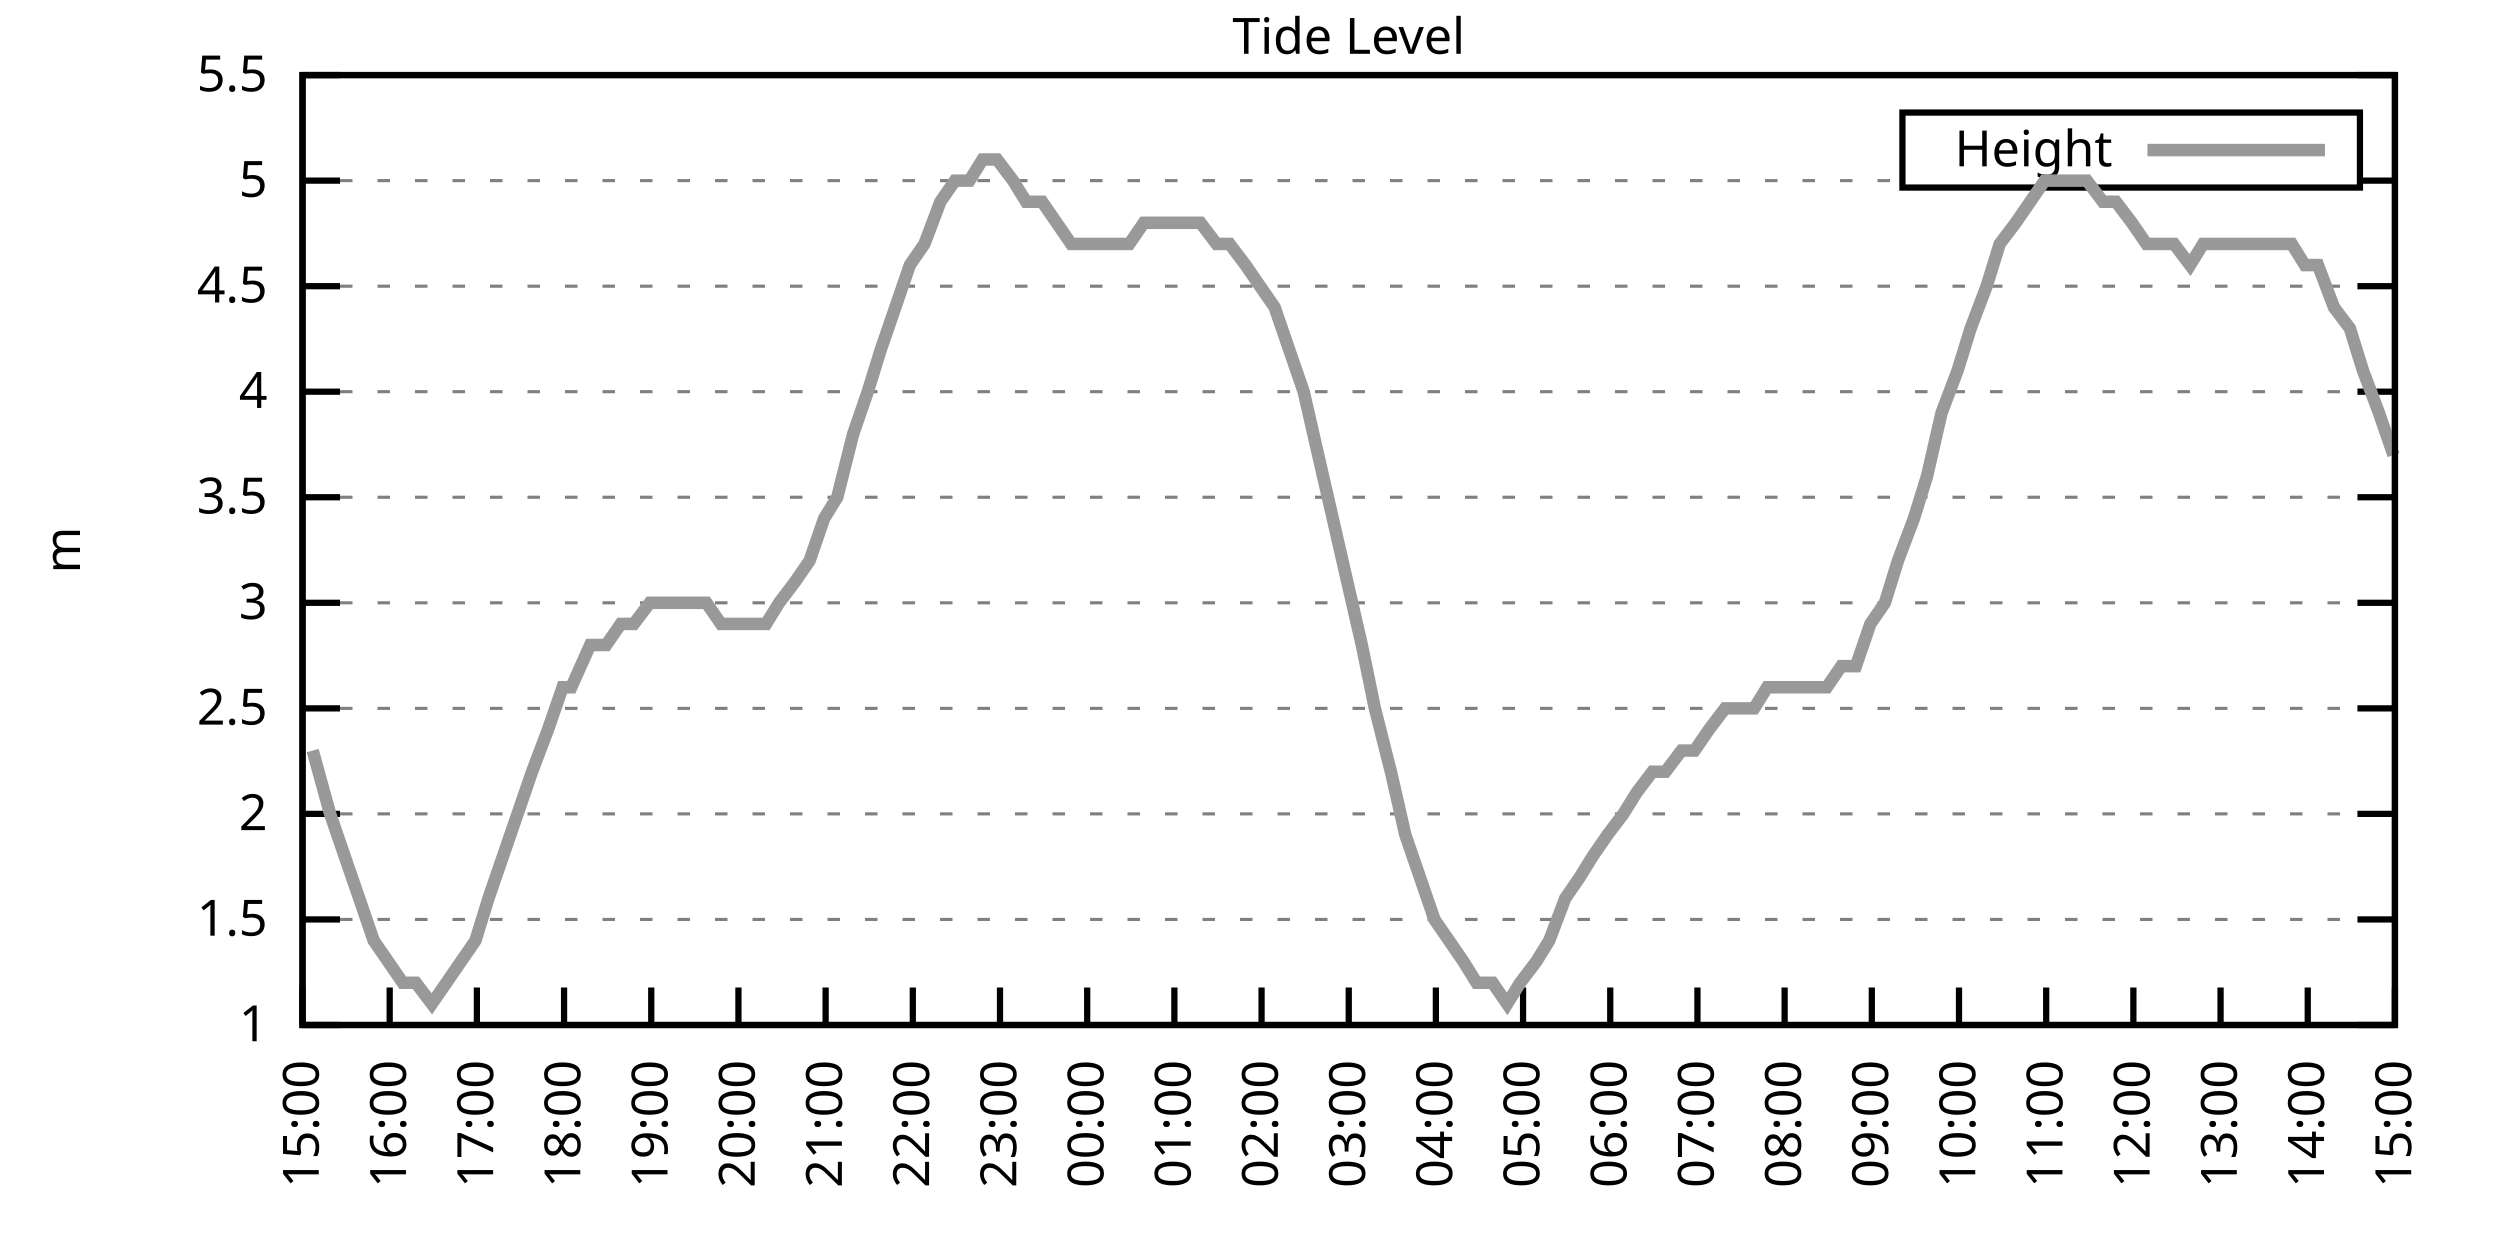
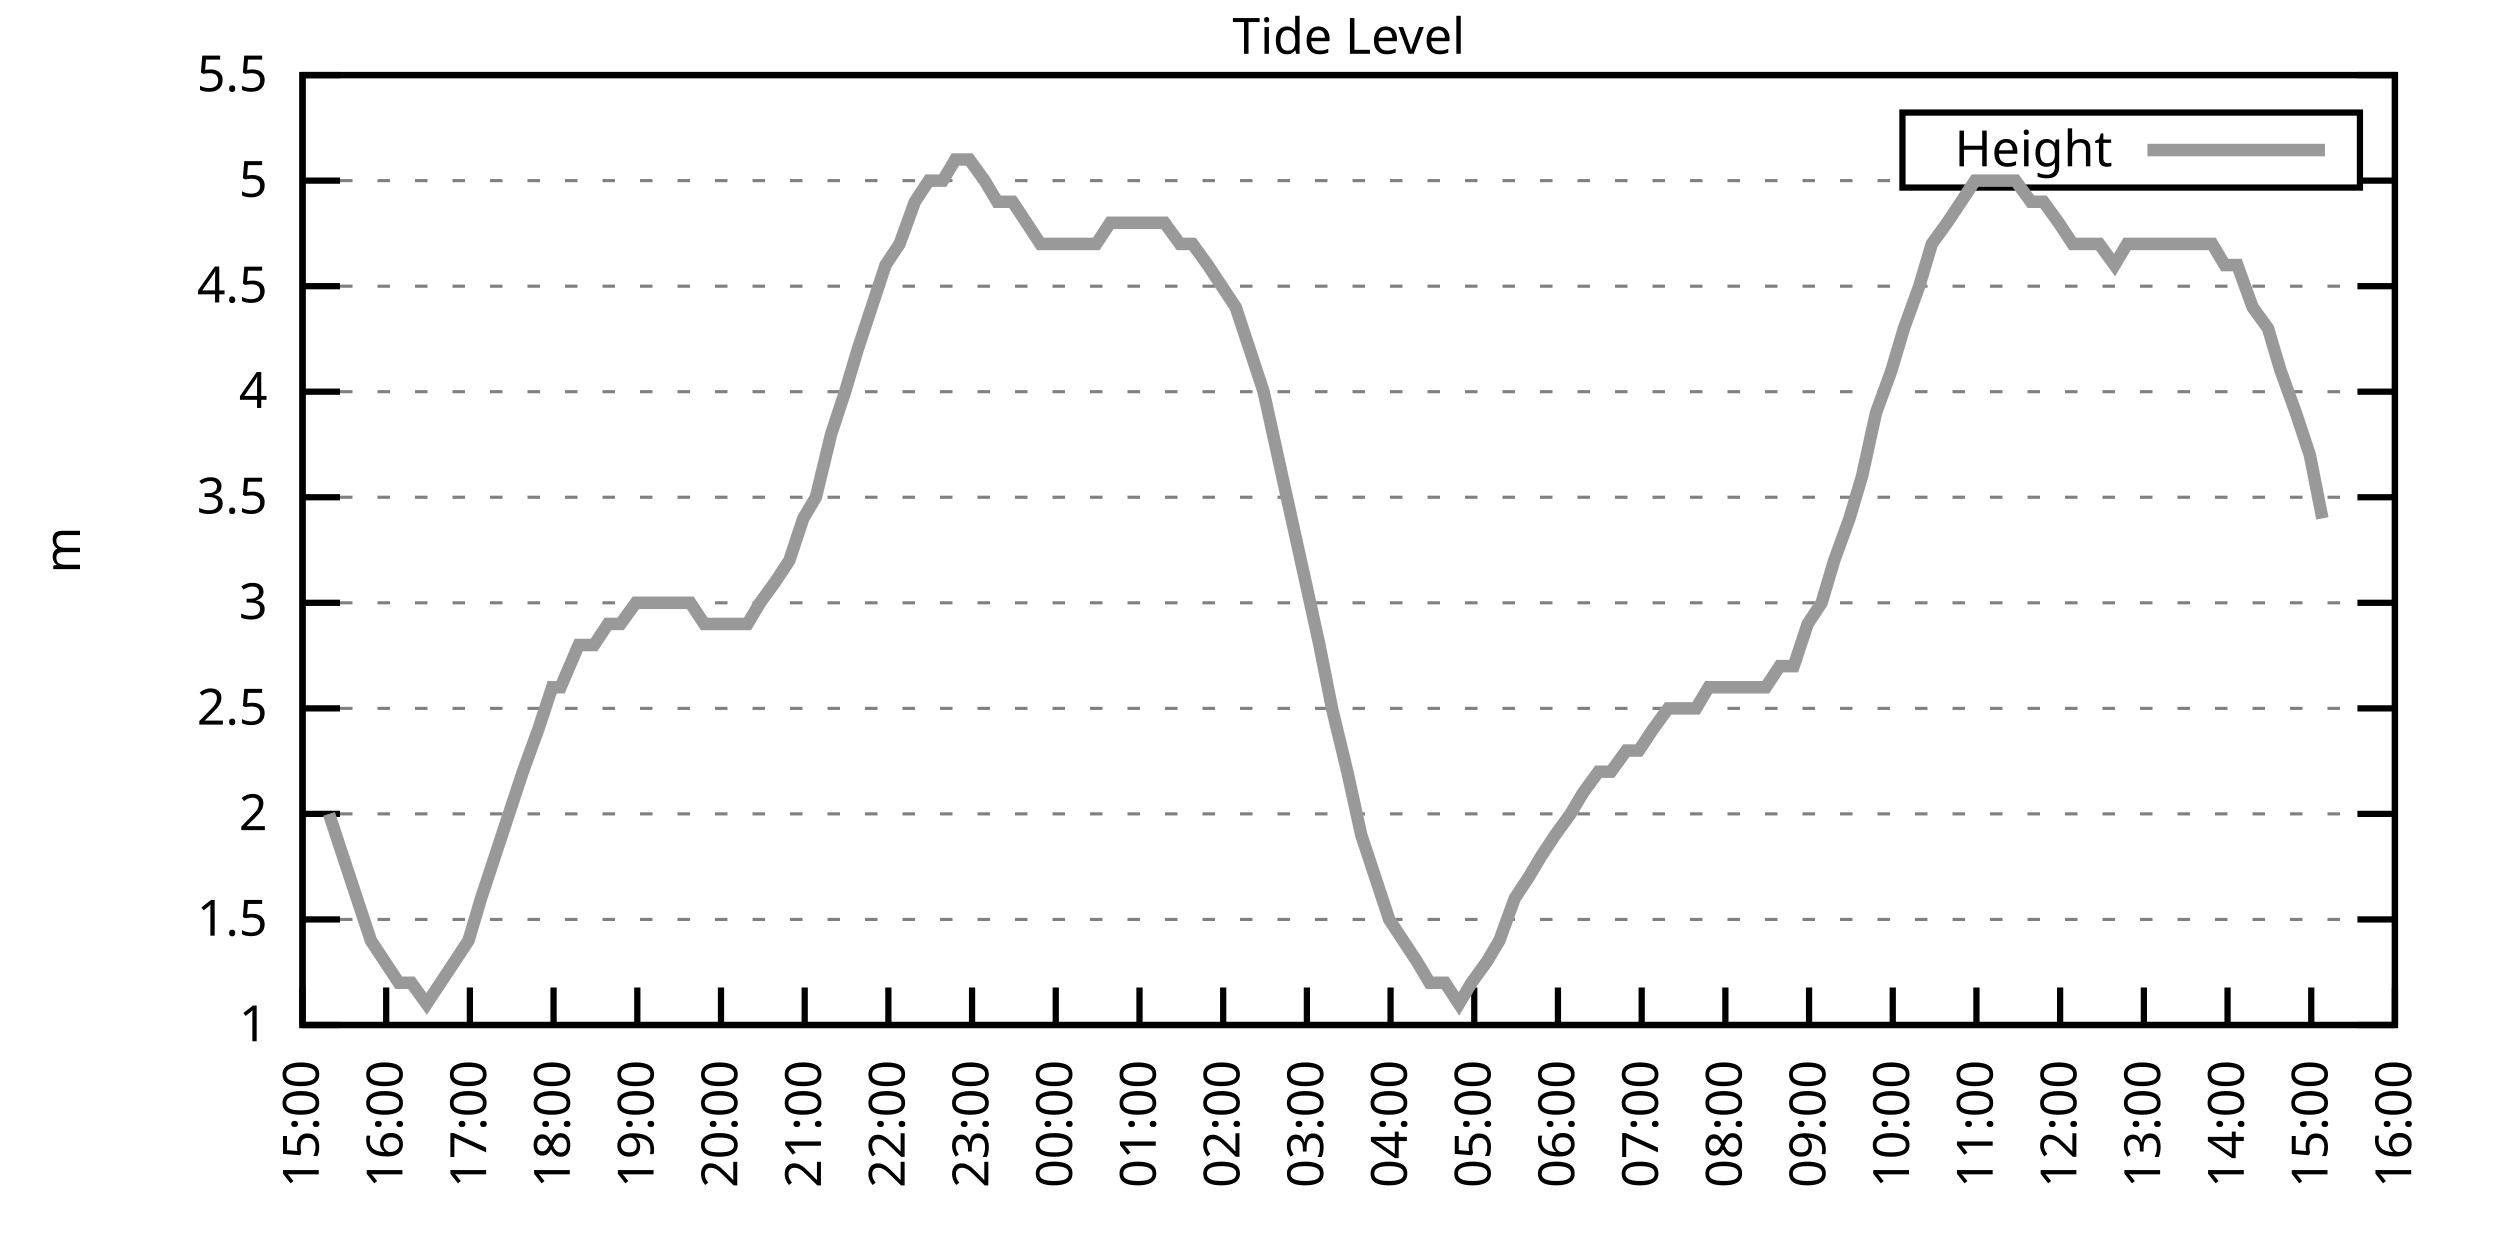
<svg xmlns="http://www.w3.org/2000/svg" xmlns:xlink="http://www.w3.org/1999/xlink" width="400" height="200" viewBox="0 0 400 200">
  <g id="gnuplot_canvas">
    <rect x="0" y="0" width="400" height="200" fill="none" />
    <defs>
      <circle id="gpDot" r="0.5" stroke-width="0.5" stroke="currentColor" />
      <path id="gpPt0" stroke-width="0.333" stroke="currentColor" d="M-1,0 h2 M0,-1 v2" />
      <path id="gpPt1" stroke-width="0.333" stroke="currentColor" d="M-1,-1 L1,1 M1,-1 L-1,1" />
      <path id="gpPt2" stroke-width="0.333" stroke="currentColor" d="M-1,0 L1,0 M0,-1 L0,1 M-1,-1 L1,1 M-1,1 L1,-1" />
      <rect id="gpPt3" stroke-width="0.333" stroke="currentColor" x="-1" y="-1" width="2" height="2" />
      <rect id="gpPt4" stroke-width="0.333" stroke="currentColor" fill="currentColor" x="-1" y="-1" width="2" height="2" />
      <circle id="gpPt5" stroke-width="0.333" stroke="currentColor" cx="0" cy="0" r="1" />
      <use xlink:href="#gpPt5" id="gpPt6" fill="currentColor" stroke="none" />
      <path id="gpPt7" stroke-width="0.333" stroke="currentColor" d="M0,-1.33 L-1.33,0.67 L1.33,0.67 z" />
      <use xlink:href="#gpPt7" id="gpPt8" fill="currentColor" stroke="none" />
      <use xlink:href="#gpPt7" id="gpPt9" stroke="currentColor" transform="rotate(180)" />
      <use xlink:href="#gpPt9" id="gpPt10" fill="currentColor" stroke="none" />
      <use xlink:href="#gpPt3" id="gpPt11" stroke="currentColor" transform="rotate(45)" />
      <use xlink:href="#gpPt11" id="gpPt12" fill="currentColor" stroke="none" />
      <path id="gpPt13" stroke-width="0.333" stroke="currentColor" d="M0,1.330 L1.265,0.411 L0.782,-1.067 L-0.782,-1.076 L-1.265,0.411 z" />
      <use xlink:href="#gpPt13" id="gpPt14" fill="currentColor" stroke="none" />
      <filter id="textbox" filterUnits="objectBoundingBox" x="0" y="0" height="1" width="1">
        <feFlood flood-color="white" flood-opacity="1" result="bgnd" />
        <feComposite in="SourceGraphic" in2="bgnd" operator="atop" />
      </filter>
      <filter id="greybox" filterUnits="objectBoundingBox" x="0" y="0" height="1" width="1">
        <feFlood flood-color="lightgrey" flood-opacity="1" result="grey" />
        <feComposite in="SourceGraphic" in2="grey" operator="atop" />
      </filter>
    </defs>
    <g fill="none" color="white" stroke="currentColor" stroke-width="1.00" stroke-linecap="butt" stroke-linejoin="miter">
</g>
    <g fill="none" color="black" stroke="currentColor" stroke-width="1.00" stroke-linecap="butt" stroke-linejoin="miter">
      <g stroke="none" shape-rendering="crispEdges">
        <polygon fill="rgb(255, 255, 255)" points="48.40,164.00 383.18,164.00 383.18,12.02 48.40,12.02 " />
      </g>
    </g>
    <g fill="none" color="black" stroke="currentColor" stroke-width="1.00" stroke-linecap="butt" stroke-linejoin="miter">
</g>
    <g fill="none" color="black" stroke="black" stroke-width="0.50" stroke-linecap="butt" stroke-linejoin="miter">
</g>
    <g fill="none" color="gray" stroke="currentColor" stroke-width="0.50" stroke-linecap="butt" stroke-linejoin="miter">
      <path stroke="gray" stroke-dasharray="2,4" class="gridline" d="M48.40,164.00 L383.19,164.00  " />
    </g>
    <g fill="none" color="gray" stroke="gray" stroke-width="1.00" stroke-linecap="butt" stroke-linejoin="miter">
</g>
    <g fill="none" color="black" stroke="currentColor" stroke-width="1.00" stroke-linecap="butt" stroke-linejoin="miter">
      <path stroke="black" d="M48.40,164.00 L54.40,164.00 M383.19,164.00 L377.19,164.00  " />
      <g transform="translate(42.80,166.60)" stroke="none" fill="black" font-family="Sans" font-size="8.00" text-anchor="end">
        <text>
          <tspan font-family="Sans"> 1</tspan>
        </text>
      </g>
    </g>
    <g fill="none" color="black" stroke="currentColor" stroke-width="1.00" stroke-linecap="butt" stroke-linejoin="miter">
</g>
    <g fill="none" color="black" stroke="black" stroke-width="0.50" stroke-linecap="butt" stroke-linejoin="miter">
</g>
    <g fill="none" color="gray" stroke="currentColor" stroke-width="0.50" stroke-linecap="butt" stroke-linejoin="miter">
      <path stroke="gray" stroke-dasharray="2,4" class="gridline" d="M48.40,147.11 L383.19,147.11  " />
    </g>
    <g fill="none" color="gray" stroke="gray" stroke-width="1.00" stroke-linecap="butt" stroke-linejoin="miter">
</g>
    <g fill="none" color="black" stroke="currentColor" stroke-width="1.00" stroke-linecap="butt" stroke-linejoin="miter">
      <path stroke="black" d="M48.40,147.11 L54.40,147.11 M383.19,147.11 L377.19,147.11  " />
      <g transform="translate(42.80,149.71)" stroke="none" fill="black" font-family="Sans" font-size="8.00" text-anchor="end">
        <text>
          <tspan font-family="Sans"> 1.5</tspan>
        </text>
      </g>
    </g>
    <g fill="none" color="black" stroke="currentColor" stroke-width="1.00" stroke-linecap="butt" stroke-linejoin="miter">
</g>
    <g fill="none" color="black" stroke="black" stroke-width="0.50" stroke-linecap="butt" stroke-linejoin="miter">
</g>
    <g fill="none" color="gray" stroke="currentColor" stroke-width="0.50" stroke-linecap="butt" stroke-linejoin="miter">
      <path stroke="gray" stroke-dasharray="2,4" class="gridline" d="M48.40,130.22 L383.19,130.22  " />
    </g>
    <g fill="none" color="gray" stroke="gray" stroke-width="1.00" stroke-linecap="butt" stroke-linejoin="miter">
</g>
    <g fill="none" color="black" stroke="currentColor" stroke-width="1.00" stroke-linecap="butt" stroke-linejoin="miter">
      <path stroke="black" d="M48.40,130.22 L54.40,130.22 M383.19,130.22 L377.19,130.22  " />
      <g transform="translate(42.80,132.82)" stroke="none" fill="black" font-family="Sans" font-size="8.00" text-anchor="end">
        <text>
          <tspan font-family="Sans"> 2</tspan>
        </text>
      </g>
    </g>
    <g fill="none" color="black" stroke="currentColor" stroke-width="1.00" stroke-linecap="butt" stroke-linejoin="miter">
</g>
    <g fill="none" color="black" stroke="black" stroke-width="0.50" stroke-linecap="butt" stroke-linejoin="miter">
</g>
    <g fill="none" color="gray" stroke="currentColor" stroke-width="0.50" stroke-linecap="butt" stroke-linejoin="miter">
      <path stroke="gray" stroke-dasharray="2,4" class="gridline" d="M48.40,113.34 L383.19,113.34  " />
    </g>
    <g fill="none" color="gray" stroke="gray" stroke-width="1.00" stroke-linecap="butt" stroke-linejoin="miter">
</g>
    <g fill="none" color="black" stroke="currentColor" stroke-width="1.00" stroke-linecap="butt" stroke-linejoin="miter">
      <path stroke="black" d="M48.40,113.34 L54.40,113.34 M383.19,113.34 L377.19,113.34  " />
      <g transform="translate(42.80,115.94)" stroke="none" fill="black" font-family="Sans" font-size="8.00" text-anchor="end">
        <text>
          <tspan font-family="Sans"> 2.5</tspan>
        </text>
      </g>
    </g>
    <g fill="none" color="black" stroke="currentColor" stroke-width="1.00" stroke-linecap="butt" stroke-linejoin="miter">
</g>
    <g fill="none" color="black" stroke="black" stroke-width="0.50" stroke-linecap="butt" stroke-linejoin="miter">
</g>
    <g fill="none" color="gray" stroke="currentColor" stroke-width="0.50" stroke-linecap="butt" stroke-linejoin="miter">
      <path stroke="gray" stroke-dasharray="2,4" class="gridline" d="M48.40,96.45 L383.19,96.45  " />
    </g>
    <g fill="none" color="gray" stroke="gray" stroke-width="1.00" stroke-linecap="butt" stroke-linejoin="miter">
</g>
    <g fill="none" color="black" stroke="currentColor" stroke-width="1.00" stroke-linecap="butt" stroke-linejoin="miter">
      <path stroke="black" d="M48.40,96.45 L54.40,96.45 M383.19,96.45 L377.19,96.45  " />
      <g transform="translate(42.80,99.05)" stroke="none" fill="black" font-family="Sans" font-size="8.00" text-anchor="end">
        <text>
          <tspan font-family="Sans"> 3</tspan>
        </text>
      </g>
    </g>
    <g fill="none" color="black" stroke="currentColor" stroke-width="1.00" stroke-linecap="butt" stroke-linejoin="miter">
</g>
    <g fill="none" color="black" stroke="black" stroke-width="0.50" stroke-linecap="butt" stroke-linejoin="miter">
</g>
    <g fill="none" color="gray" stroke="currentColor" stroke-width="0.50" stroke-linecap="butt" stroke-linejoin="miter">
      <path stroke="gray" stroke-dasharray="2,4" class="gridline" d="M48.40,79.56 L383.19,79.56  " />
    </g>
    <g fill="none" color="gray" stroke="gray" stroke-width="1.00" stroke-linecap="butt" stroke-linejoin="miter">
</g>
    <g fill="none" color="black" stroke="currentColor" stroke-width="1.00" stroke-linecap="butt" stroke-linejoin="miter">
      <path stroke="black" d="M48.40,79.56 L54.40,79.56 M383.19,79.56 L377.19,79.56  " />
      <g transform="translate(42.80,82.16)" stroke="none" fill="black" font-family="Sans" font-size="8.00" text-anchor="end">
        <text>
          <tspan font-family="Sans"> 3.5</tspan>
        </text>
      </g>
    </g>
    <g fill="none" color="black" stroke="currentColor" stroke-width="1.00" stroke-linecap="butt" stroke-linejoin="miter">
</g>
    <g fill="none" color="black" stroke="black" stroke-width="0.50" stroke-linecap="butt" stroke-linejoin="miter">
</g>
    <g fill="none" color="gray" stroke="currentColor" stroke-width="0.50" stroke-linecap="butt" stroke-linejoin="miter">
      <path stroke="gray" stroke-dasharray="2,4" class="gridline" d="M48.40,62.67 L383.19,62.67  " />
    </g>
    <g fill="none" color="gray" stroke="gray" stroke-width="1.00" stroke-linecap="butt" stroke-linejoin="miter">
</g>
    <g fill="none" color="black" stroke="currentColor" stroke-width="1.00" stroke-linecap="butt" stroke-linejoin="miter">
      <path stroke="black" d="M48.40,62.67 L54.40,62.67 M383.19,62.67 L377.19,62.67  " />
      <g transform="translate(42.80,65.27)" stroke="none" fill="black" font-family="Sans" font-size="8.00" text-anchor="end">
        <text>
          <tspan font-family="Sans"> 4</tspan>
        </text>
      </g>
    </g>
    <g fill="none" color="black" stroke="currentColor" stroke-width="1.00" stroke-linecap="butt" stroke-linejoin="miter">
</g>
    <g fill="none" color="black" stroke="black" stroke-width="0.50" stroke-linecap="butt" stroke-linejoin="miter">
</g>
    <g fill="none" color="gray" stroke="currentColor" stroke-width="0.50" stroke-linecap="butt" stroke-linejoin="miter">
      <path stroke="gray" stroke-dasharray="2,4" class="gridline" d="M48.40,45.79 L383.19,45.79  " />
    </g>
    <g fill="none" color="gray" stroke="gray" stroke-width="1.00" stroke-linecap="butt" stroke-linejoin="miter">
</g>
    <g fill="none" color="black" stroke="currentColor" stroke-width="1.00" stroke-linecap="butt" stroke-linejoin="miter">
      <path stroke="black" d="M48.40,45.79 L54.40,45.79 M383.19,45.79 L377.19,45.79  " />
      <g transform="translate(42.80,48.39)" stroke="none" fill="black" font-family="Sans" font-size="8.00" text-anchor="end">
        <text>
          <tspan font-family="Sans"> 4.5</tspan>
        </text>
      </g>
    </g>
    <g fill="none" color="black" stroke="currentColor" stroke-width="1.00" stroke-linecap="butt" stroke-linejoin="miter">
</g>
    <g fill="none" color="black" stroke="black" stroke-width="0.50" stroke-linecap="butt" stroke-linejoin="miter">
</g>
    <g fill="none" color="gray" stroke="currentColor" stroke-width="0.50" stroke-linecap="butt" stroke-linejoin="miter">
      <path stroke="gray" stroke-dasharray="2,4" class="gridline" d="M48.40,28.90 L304.39,28.90 M377.59,28.90 L383.19,28.90  " />
    </g>
    <g fill="none" color="gray" stroke="gray" stroke-width="1.00" stroke-linecap="butt" stroke-linejoin="miter">
</g>
    <g fill="none" color="black" stroke="currentColor" stroke-width="1.00" stroke-linecap="butt" stroke-linejoin="miter">
      <path stroke="black" d="M48.40,28.90 L54.40,28.90 M383.19,28.90 L377.19,28.90  " />
      <g transform="translate(42.80,31.50)" stroke="none" fill="black" font-family="Sans" font-size="8.00" text-anchor="end">
        <text>
          <tspan font-family="Sans"> 5</tspan>
        </text>
      </g>
    </g>
    <g fill="none" color="black" stroke="currentColor" stroke-width="1.00" stroke-linecap="butt" stroke-linejoin="miter">
</g>
    <g fill="none" color="black" stroke="black" stroke-width="0.50" stroke-linecap="butt" stroke-linejoin="miter">
</g>
    <g fill="none" color="gray" stroke="currentColor" stroke-width="0.50" stroke-linecap="butt" stroke-linejoin="miter">
      <path stroke="gray" stroke-dasharray="2,4" class="gridline" d="M48.40,12.01 L383.19,12.01  " />
    </g>
    <g fill="none" color="gray" stroke="gray" stroke-width="1.00" stroke-linecap="butt" stroke-linejoin="miter">
</g>
    <g fill="none" color="black" stroke="currentColor" stroke-width="1.00" stroke-linecap="butt" stroke-linejoin="miter">
      <path stroke="black" d="M48.40,12.01 L54.40,12.01 M383.19,12.01 L377.19,12.01  " />
      <g transform="translate(42.80,14.61)" stroke="none" fill="black" font-family="Sans" font-size="8.00" text-anchor="end">
        <text>
          <tspan font-family="Sans"> 5.5</tspan>
        </text>
      </g>
    </g>
    <g fill="none" color="black" stroke="currentColor" stroke-width="1.00" stroke-linecap="butt" stroke-linejoin="miter">
      <path stroke="black" d="M48.40,164.00 L48.40,158.00  " />
      <g transform="translate(51.00,169.60) rotate(270.00)" stroke="none" fill="black" font-family="Sans" font-size="8.00" text-anchor="end">
        <text>
          <tspan font-family="Sans">15:00</tspan>
        </text>
      </g>
    </g>
    <g fill="none" color="black" stroke="currentColor" stroke-width="1.00" stroke-linecap="butt" stroke-linejoin="miter">
-       <path stroke="black" d="M62.35,164.00 L62.35,158.00  " />
-       <g transform="translate(64.95,169.60) rotate(270.00)" stroke="none" fill="black" font-family="Sans" font-size="8.00" text-anchor="end">
+       <path stroke="black" d="M61.79,164.00 L61.79,158.00  " />
+       <g transform="translate(64.39,169.60) rotate(270.00)" stroke="none" fill="black" font-family="Sans" font-size="8.00" text-anchor="end">
        <text>
          <tspan font-family="Sans">16:00</tspan>
        </text>
      </g>
    </g>
    <g fill="none" color="black" stroke="currentColor" stroke-width="1.00" stroke-linecap="butt" stroke-linejoin="miter">
-       <path stroke="black" d="M76.30,164.00 L76.30,158.00  " />
-       <g transform="translate(78.90,169.60) rotate(270.00)" stroke="none" fill="black" font-family="Sans" font-size="8.00" text-anchor="end">
+       <path stroke="black" d="M75.18,164.00 L75.18,158.00  " />
+       <g transform="translate(77.78,169.60) rotate(270.00)" stroke="none" fill="black" font-family="Sans" font-size="8.00" text-anchor="end">
        <text>
          <tspan font-family="Sans">17:00</tspan>
        </text>
      </g>
    </g>
    <g fill="none" color="black" stroke="currentColor" stroke-width="1.00" stroke-linecap="butt" stroke-linejoin="miter">
-       <path stroke="black" d="M90.25,164.00 L90.25,158.00  " />
-       <g transform="translate(92.85,169.60) rotate(270.00)" stroke="none" fill="black" font-family="Sans" font-size="8.00" text-anchor="end">
+       <path stroke="black" d="M88.57,164.00 L88.57,158.00  " />
+       <g transform="translate(91.17,169.60) rotate(270.00)" stroke="none" fill="black" font-family="Sans" font-size="8.00" text-anchor="end">
        <text>
          <tspan font-family="Sans">18:00</tspan>
        </text>
      </g>
    </g>
    <g fill="none" color="black" stroke="currentColor" stroke-width="1.00" stroke-linecap="butt" stroke-linejoin="miter">
-       <path stroke="black" d="M104.20,164.00 L104.20,158.00  " />
-       <g transform="translate(106.80,169.60) rotate(270.00)" stroke="none" fill="black" font-family="Sans" font-size="8.00" text-anchor="end">
+       <path stroke="black" d="M101.97,164.00 L101.97,158.00  " />
+       <g transform="translate(104.57,169.60) rotate(270.00)" stroke="none" fill="black" font-family="Sans" font-size="8.00" text-anchor="end">
        <text>
          <tspan font-family="Sans">19:00</tspan>
        </text>
      </g>
    </g>
    <g fill="none" color="black" stroke="currentColor" stroke-width="1.00" stroke-linecap="butt" stroke-linejoin="miter">
-       <path stroke="black" d="M118.15,164.00 L118.15,158.00  " />
-       <g transform="translate(120.75,169.60) rotate(270.00)" stroke="none" fill="black" font-family="Sans" font-size="8.00" text-anchor="end">
+       <path stroke="black" d="M115.36,164.00 L115.36,158.00  " />
+       <g transform="translate(117.96,169.60) rotate(270.00)" stroke="none" fill="black" font-family="Sans" font-size="8.00" text-anchor="end">
        <text>
          <tspan font-family="Sans">20:00</tspan>
        </text>
      </g>
    </g>
    <g fill="none" color="black" stroke="currentColor" stroke-width="1.00" stroke-linecap="butt" stroke-linejoin="miter">
-       <path stroke="black" d="M132.10,164.00 L132.10,158.00  " />
-       <g transform="translate(134.70,169.60) rotate(270.00)" stroke="none" fill="black" font-family="Sans" font-size="8.00" text-anchor="end">
+       <path stroke="black" d="M128.75,164.00 L128.75,158.00  " />
+       <g transform="translate(131.35,169.60) rotate(270.00)" stroke="none" fill="black" font-family="Sans" font-size="8.00" text-anchor="end">
        <text>
          <tspan font-family="Sans">21:00</tspan>
        </text>
      </g>
    </g>
    <g fill="none" color="black" stroke="currentColor" stroke-width="1.00" stroke-linecap="butt" stroke-linejoin="miter">
-       <path stroke="black" d="M146.05,164.00 L146.05,158.00  " />
-       <g transform="translate(148.65,169.60) rotate(270.00)" stroke="none" fill="black" font-family="Sans" font-size="8.00" text-anchor="end">
+       <path stroke="black" d="M142.14,164.00 L142.14,158.00  " />
+       <g transform="translate(144.74,169.60) rotate(270.00)" stroke="none" fill="black" font-family="Sans" font-size="8.00" text-anchor="end">
        <text>
          <tspan font-family="Sans">22:00</tspan>
        </text>
      </g>
    </g>
    <g fill="none" color="black" stroke="currentColor" stroke-width="1.00" stroke-linecap="butt" stroke-linejoin="miter">
-       <path stroke="black" d="M160.00,164.00 L160.00,158.00  " />
-       <g transform="translate(162.60,169.60) rotate(270.00)" stroke="none" fill="black" font-family="Sans" font-size="8.00" text-anchor="end">
+       <path stroke="black" d="M155.53,164.00 L155.53,158.00  " />
+       <g transform="translate(158.13,169.60) rotate(270.00)" stroke="none" fill="black" font-family="Sans" font-size="8.00" text-anchor="end">
        <text>
          <tspan font-family="Sans">23:00</tspan>
        </text>
      </g>
    </g>
    <g fill="none" color="black" stroke="currentColor" stroke-width="1.00" stroke-linecap="butt" stroke-linejoin="miter">
-       <path stroke="black" d="M173.95,164.00 L173.95,158.00  " />
-       <g transform="translate(176.55,169.60) rotate(270.00)" stroke="none" fill="black" font-family="Sans" font-size="8.00" text-anchor="end">
+       <path stroke="black" d="M168.92,164.00 L168.92,158.00  " />
+       <g transform="translate(171.52,169.60) rotate(270.00)" stroke="none" fill="black" font-family="Sans" font-size="8.00" text-anchor="end">
        <text>
          <tspan font-family="Sans">00:00</tspan>
        </text>
      </g>
    </g>
    <g fill="none" color="black" stroke="currentColor" stroke-width="1.00" stroke-linecap="butt" stroke-linejoin="miter">
-       <path stroke="black" d="M187.90,164.00 L187.90,158.00  " />
-       <g transform="translate(190.50,169.60) rotate(270.00)" stroke="none" fill="black" font-family="Sans" font-size="8.00" text-anchor="end">
+       <path stroke="black" d="M182.32,164.00 L182.32,158.00  " />
+       <g transform="translate(184.92,169.60) rotate(270.00)" stroke="none" fill="black" font-family="Sans" font-size="8.00" text-anchor="end">
        <text>
          <tspan font-family="Sans">01:00</tspan>
        </text>
      </g>
    </g>
    <g fill="none" color="black" stroke="currentColor" stroke-width="1.00" stroke-linecap="butt" stroke-linejoin="miter">
-       <path stroke="black" d="M201.85,164.00 L201.85,158.00  " />
-       <g transform="translate(204.45,169.60) rotate(270.00)" stroke="none" fill="black" font-family="Sans" font-size="8.00" text-anchor="end">
+       <path stroke="black" d="M195.71,164.00 L195.71,158.00  " />
+       <g transform="translate(198.31,169.60) rotate(270.00)" stroke="none" fill="black" font-family="Sans" font-size="8.00" text-anchor="end">
        <text>
          <tspan font-family="Sans">02:00</tspan>
        </text>
      </g>
    </g>
    <g fill="none" color="black" stroke="currentColor" stroke-width="1.00" stroke-linecap="butt" stroke-linejoin="miter">
-       <path stroke="black" d="M215.80,164.00 L215.80,158.00  " />
-       <g transform="translate(218.40,169.60) rotate(270.00)" stroke="none" fill="black" font-family="Sans" font-size="8.00" text-anchor="end">
+       <path stroke="black" d="M209.10,164.00 L209.10,158.00  " />
+       <g transform="translate(211.70,169.60) rotate(270.00)" stroke="none" fill="black" font-family="Sans" font-size="8.00" text-anchor="end">
        <text>
          <tspan font-family="Sans">03:00</tspan>
        </text>
      </g>
    </g>
    <g fill="none" color="black" stroke="currentColor" stroke-width="1.00" stroke-linecap="butt" stroke-linejoin="miter">
-       <path stroke="black" d="M229.74,164.00 L229.74,158.00  " />
-       <g transform="translate(232.34,169.60) rotate(270.00)" stroke="none" fill="black" font-family="Sans" font-size="8.00" text-anchor="end">
+       <path stroke="black" d="M222.49,164.00 L222.49,158.00  " />
+       <g transform="translate(225.09,169.60) rotate(270.00)" stroke="none" fill="black" font-family="Sans" font-size="8.00" text-anchor="end">
        <text>
          <tspan font-family="Sans">04:00</tspan>
        </text>
      </g>
    </g>
    <g fill="none" color="black" stroke="currentColor" stroke-width="1.00" stroke-linecap="butt" stroke-linejoin="miter">
-       <path stroke="black" d="M243.69,164.00 L243.69,158.00  " />
-       <g transform="translate(246.29,169.60) rotate(270.00)" stroke="none" fill="black" font-family="Sans" font-size="8.00" text-anchor="end">
+       <path stroke="black" d="M235.88,164.00 L235.88,158.00  " />
+       <g transform="translate(238.48,169.60) rotate(270.00)" stroke="none" fill="black" font-family="Sans" font-size="8.00" text-anchor="end">
        <text>
          <tspan font-family="Sans">05:00</tspan>
        </text>
      </g>
    </g>
    <g fill="none" color="black" stroke="currentColor" stroke-width="1.00" stroke-linecap="butt" stroke-linejoin="miter">
-       <path stroke="black" d="M257.64,164.00 L257.64,158.00  " />
-       <g transform="translate(260.24,169.60) rotate(270.00)" stroke="none" fill="black" font-family="Sans" font-size="8.00" text-anchor="end">
+       <path stroke="black" d="M249.27,164.00 L249.27,158.00  " />
+       <g transform="translate(251.87,169.60) rotate(270.00)" stroke="none" fill="black" font-family="Sans" font-size="8.00" text-anchor="end">
        <text>
          <tspan font-family="Sans">06:00</tspan>
        </text>
      </g>
    </g>
    <g fill="none" color="black" stroke="currentColor" stroke-width="1.00" stroke-linecap="butt" stroke-linejoin="miter">
-       <path stroke="black" d="M271.59,164.00 L271.59,158.00  " />
-       <g transform="translate(274.19,169.60) rotate(270.00)" stroke="none" fill="black" font-family="Sans" font-size="8.00" text-anchor="end">
+       <path stroke="black" d="M262.67,164.00 L262.67,158.00  " />
+       <g transform="translate(265.27,169.60) rotate(270.00)" stroke="none" fill="black" font-family="Sans" font-size="8.00" text-anchor="end">
        <text>
          <tspan font-family="Sans">07:00</tspan>
        </text>
      </g>
    </g>
    <g fill="none" color="black" stroke="currentColor" stroke-width="1.00" stroke-linecap="butt" stroke-linejoin="miter">
-       <path stroke="black" d="M285.54,164.00 L285.54,158.00  " />
-       <g transform="translate(288.14,169.60) rotate(270.00)" stroke="none" fill="black" font-family="Sans" font-size="8.00" text-anchor="end">
+       <path stroke="black" d="M276.06,164.00 L276.06,158.00  " />
+       <g transform="translate(278.66,169.60) rotate(270.00)" stroke="none" fill="black" font-family="Sans" font-size="8.00" text-anchor="end">
        <text>
          <tspan font-family="Sans">08:00</tspan>
        </text>
      </g>
    </g>
    <g fill="none" color="black" stroke="currentColor" stroke-width="1.00" stroke-linecap="butt" stroke-linejoin="miter">
-       <path stroke="black" d="M299.49,164.00 L299.49,158.00  " />
-       <g transform="translate(302.09,169.60) rotate(270.00)" stroke="none" fill="black" font-family="Sans" font-size="8.00" text-anchor="end">
+       <path stroke="black" d="M289.45,164.00 L289.45,158.00  " />
+       <g transform="translate(292.05,169.60) rotate(270.00)" stroke="none" fill="black" font-family="Sans" font-size="8.00" text-anchor="end">
        <text>
          <tspan font-family="Sans">09:00</tspan>
        </text>
      </g>
    </g>
    <g fill="none" color="black" stroke="currentColor" stroke-width="1.00" stroke-linecap="butt" stroke-linejoin="miter">
-       <path stroke="black" d="M313.44,164.00 L313.44,158.00  " />
-       <g transform="translate(316.04,169.60) rotate(270.00)" stroke="none" fill="black" font-family="Sans" font-size="8.00" text-anchor="end">
+       <path stroke="black" d="M302.84,164.00 L302.84,158.00  " />
+       <g transform="translate(305.44,169.60) rotate(270.00)" stroke="none" fill="black" font-family="Sans" font-size="8.00" text-anchor="end">
        <text>
          <tspan font-family="Sans">10:00</tspan>
        </text>
      </g>
    </g>
    <g fill="none" color="black" stroke="currentColor" stroke-width="1.00" stroke-linecap="butt" stroke-linejoin="miter">
-       <path stroke="black" d="M327.39,164.00 L327.39,158.00  " />
-       <g transform="translate(329.99,169.60) rotate(270.00)" stroke="none" fill="black" font-family="Sans" font-size="8.00" text-anchor="end">
+       <path stroke="black" d="M316.23,164.00 L316.23,158.00  " />
+       <g transform="translate(318.83,169.60) rotate(270.00)" stroke="none" fill="black" font-family="Sans" font-size="8.00" text-anchor="end">
        <text>
          <tspan font-family="Sans">11:00</tspan>
        </text>
      </g>
    </g>
    <g fill="none" color="black" stroke="currentColor" stroke-width="1.00" stroke-linecap="butt" stroke-linejoin="miter">
-       <path stroke="black" d="M341.34,164.00 L341.34,158.00  " />
-       <g transform="translate(343.94,169.60) rotate(270.00)" stroke="none" fill="black" font-family="Sans" font-size="8.00" text-anchor="end">
+       <path stroke="black" d="M329.62,164.00 L329.62,158.00  " />
+       <g transform="translate(332.22,169.60) rotate(270.00)" stroke="none" fill="black" font-family="Sans" font-size="8.00" text-anchor="end">
        <text>
          <tspan font-family="Sans">12:00</tspan>
        </text>
      </g>
    </g>
    <g fill="none" color="black" stroke="currentColor" stroke-width="1.00" stroke-linecap="butt" stroke-linejoin="miter">
-       <path stroke="black" d="M355.29,164.00 L355.29,158.00  " />
-       <g transform="translate(357.89,169.60) rotate(270.00)" stroke="none" fill="black" font-family="Sans" font-size="8.00" text-anchor="end">
+       <path stroke="black" d="M343.02,164.00 L343.02,158.00  " />
+       <g transform="translate(345.62,169.60) rotate(270.00)" stroke="none" fill="black" font-family="Sans" font-size="8.00" text-anchor="end">
        <text>
          <tspan font-family="Sans">13:00</tspan>
        </text>
      </g>
    </g>
    <g fill="none" color="black" stroke="currentColor" stroke-width="1.00" stroke-linecap="butt" stroke-linejoin="miter">
-       <path stroke="black" d="M369.24,164.00 L369.24,158.00  " />
-       <g transform="translate(371.84,169.60) rotate(270.00)" stroke="none" fill="black" font-family="Sans" font-size="8.00" text-anchor="end">
+       <path stroke="black" d="M356.41,164.00 L356.41,158.00  " />
+       <g transform="translate(359.01,169.60) rotate(270.00)" stroke="none" fill="black" font-family="Sans" font-size="8.00" text-anchor="end">
        <text>
          <tspan font-family="Sans">14:00</tspan>
+         </text>
+       </g>
+     </g>
+     <g fill="none" color="black" stroke="currentColor" stroke-width="1.00" stroke-linecap="butt" stroke-linejoin="miter">
+       <path stroke="black" d="M369.80,164.00 L369.80,158.00  " />
+       <g transform="translate(372.40,169.60) rotate(270.00)" stroke="none" fill="black" font-family="Sans" font-size="8.00" text-anchor="end">
+         <text>
+           <tspan font-family="Sans">15:00</tspan>
        </text>
      </g>
    </g>
    <g fill="none" color="black" stroke="currentColor" stroke-width="1.00" stroke-linecap="butt" stroke-linejoin="miter">
      <path stroke="black" d="M383.19,164.00 L383.19,158.00  " />
      <g transform="translate(385.79,169.60) rotate(270.00)" stroke="none" fill="black" font-family="Sans" font-size="8.00" text-anchor="end">
        <text>
-           <tspan font-family="Sans">15:00</tspan>
+           <tspan font-family="Sans">16:00</tspan>
        </text>
      </g>
    </g>
    <g fill="none" color="black" stroke="currentColor" stroke-width="1.00" stroke-linecap="butt" stroke-linejoin="miter">
</g>
    <g fill="none" color="black" stroke="currentColor" stroke-width="1.00" stroke-linecap="butt" stroke-linejoin="miter">
      <path stroke="black" d="M48.40,12.01 L48.40,164.00 L383.19,164.00 L383.19,12.01 L48.40,12.01 Z  " />
    </g>
    <g fill="none" color="black" stroke="currentColor" stroke-width="1.00" stroke-linecap="butt" stroke-linejoin="miter">
</g>
    <g fill="none" color="black" stroke="currentColor" stroke-width="1.00" stroke-linecap="butt" stroke-linejoin="miter">
      <path stroke="black" d="M304.39,30.01 L304.39,18.01 L377.59,18.01 L377.59,30.01 L304.39,30.01 Z  " />
    </g>
    <g id="Tide_level_plot_1">
      <g fill="none" color="white" stroke="black" stroke-width="2.00" stroke-linecap="butt" stroke-linejoin="miter">
</g>
      <g fill="none" color="black" stroke="currentColor" stroke-width="2.00" stroke-linecap="butt" stroke-linejoin="miter">
        <g transform="translate(337.99,26.61)" stroke="none" fill="black" font-family="Sans" font-size="8.00" text-anchor="end">
          <text>
            <tspan font-family="Sans">Height</tspan>
          </text>
        </g>
      </g>
      <g fill="none" color="black" stroke="currentColor" stroke-width="2.00" stroke-linecap="butt" stroke-linejoin="miter">
-         <path stroke="rgb(153, 153, 153)" d="M343.59,24.01 L371.99,24.01 M50.03,120.09 L52.82,130.22 L55.14,136.98 L57.47,143.73 L59.79,150.49 L64.44,157.24   L66.53,157.24 L69.09,160.62 L71.42,157.24 L73.74,153.87 L76.07,150.49 L78.16,143.73 L80.48,136.98 L82.81,130.22   L85.13,123.47 L87.69,116.71 L90.02,109.96 L91.41,109.96 L94.43,103.20 L96.99,103.20 L99.32,99.83 L101.41,99.83   L103.97,96.45 L106.29,96.45 L108.38,96.45 L110.94,96.45 L113.03,96.45 L115.36,99.83 L117.68,99.83 L120.24,99.83   L122.57,99.83 L124.66,96.45 L127.22,93.07 L129.54,89.69 L131.87,82.94 L133.96,79.56 L136.51,69.43 L138.84,62.67   L140.93,55.92 L143.26,49.16 L145.58,42.41 L147.91,39.03 L150.46,32.28 L152.79,28.90 L155.11,28.90 L157.21,25.52   L159.53,25.52 L162.09,28.90 L164.18,32.28 L166.74,32.28 L169.06,35.65 L171.39,39.03 L173.71,39.03 L176.04,39.03   L178.36,39.03 L180.69,39.03 L183.01,35.65 L185.34,35.65 L187.43,35.65 L189.76,35.65 L192.08,35.65 L194.64,39.03   L196.73,39.03 L199.29,42.41 L201.61,45.79 L203.94,49.16 L206.26,55.92 L208.59,62.67 L210.91,72.81 L213.24,82.94   L215.56,93.07 L217.89,103.20 L219.98,113.34 L222.54,123.47 L224.86,133.60 L227.19,140.36 L229.51,147.11 L231.84,150.49   L234.16,153.87 L236.25,157.24 L238.81,157.24 L241.14,160.62 L243.23,157.24 L245.79,153.87 L247.88,150.49 L250.44,143.73   L252.76,140.36 L254.85,136.98 L257.18,133.60 L259.74,130.22 L261.83,126.85 L264.39,123.47 L266.48,123.47 L269.04,120.09   L271.13,120.09 L273.45,116.71 L276.01,113.34 L278.10,113.34 L280.66,113.34 L282.75,109.96 L285.31,109.96 L287.64,109.96   L289.73,109.96 L292.29,109.96 L294.61,106.58 L296.94,106.58 L299.26,99.83 L301.58,96.45 L303.68,89.69 L306.23,82.94   L308.33,76.18 L310.65,66.05 L313.21,59.30 L315.30,52.54 L317.86,45.79 L319.95,39.03 L322.51,35.65 L324.83,32.28   L327.16,28.90 L329.25,28.90 L331.81,28.90 L333.90,28.90 L336.46,32.28 L338.55,32.28 L341.11,35.65 L343.43,39.03   L345.53,39.03 L347.85,39.03 L350.41,42.41 L352.50,39.03 L355.06,39.03 L357.38,39.03 L359.71,39.03 L362.03,39.03   L364.13,39.03 L366.68,39.03 L368.78,42.41 L370.87,42.41 L373.43,49.16 L375.98,52.54 L378.08,59.30 L380.63,66.05   L382.96,72.81  " />
+         <path stroke="rgb(153, 153, 153)" d="M343.59,24.01 L371.99,24.01 M52.64,130.22 L54.87,136.98 L57.10,143.73 L59.34,150.49 L63.80,157.24 L65.81,157.24   L68.26,160.62 L70.50,157.24 L72.73,153.87 L74.96,150.49 L76.97,143.73 L79.20,136.98 L81.43,130.22 L83.66,123.47   L86.12,116.71 L88.35,109.96 L89.69,109.96 L92.59,103.20 L95.05,103.20 L97.28,99.83 L99.29,99.83 L101.74,96.45   L103.98,96.45 L105.98,96.45 L108.44,96.45 L110.45,96.45 L112.68,99.83 L114.91,99.83 L117.37,99.83 L119.60,99.83   L121.61,96.45 L124.06,93.07 L126.29,89.69 L128.53,82.94 L130.54,79.56 L132.99,69.43 L135.22,62.67 L137.23,55.92   L139.46,49.16 L141.69,42.41 L143.93,39.03 L146.38,32.28 L148.61,28.90 L150.85,28.90 L152.85,25.52 L155.09,25.52   L157.54,28.90 L159.55,32.28 L162.01,32.28 L164.24,35.65 L166.47,39.03 L168.70,39.03 L170.93,39.03 L173.17,39.03   L175.40,39.03 L177.63,35.65 L179.86,35.65 L181.87,35.65 L184.10,35.65 L186.33,35.65 L188.79,39.03 L190.80,39.03   L193.25,42.41 L195.48,45.79 L197.72,49.16 L199.95,55.92 L202.18,62.67 L204.41,72.81 L206.64,82.94 L208.88,93.07   L211.11,103.20 L213.12,113.34 L215.57,123.47 L217.80,133.60 L220.04,140.36 L222.27,147.11 L224.50,150.49 L226.73,153.87   L228.74,157.24 L231.20,157.24 L233.43,160.62 L235.44,157.24 L237.89,153.87 L239.90,150.49 L242.36,143.73 L244.59,140.36   L246.60,136.98 L248.83,133.60 L251.28,130.22 L253.29,126.85 L255.75,123.47 L257.76,123.47 L260.21,120.09 L262.22,120.09   L264.45,116.71 L266.91,113.34 L268.92,113.34 L271.37,113.34 L273.38,109.96 L275.83,109.96 L278.07,109.96 L280.07,109.96   L282.53,109.96 L284.76,106.58 L286.99,106.58 L289.23,99.83 L291.46,96.45 L293.47,89.69 L295.92,82.94 L297.93,76.18   L300.16,66.05 L302.62,59.30 L304.63,52.54 L307.08,45.79 L309.09,39.03 L311.54,35.65 L313.78,32.28 L316.01,28.90   L318.02,28.90 L320.47,28.90 L322.48,28.90 L324.94,32.28 L326.95,32.28 L329.40,35.65 L331.63,39.03 L333.64,39.03   L335.87,39.03 L338.33,42.41 L340.34,39.03 L342.79,39.03 L345.02,39.03 L347.26,39.03 L349.49,39.03 L351.50,39.03   L353.95,39.03 L355.96,42.41 L357.97,42.41 L360.42,49.16 L362.88,52.54 L364.89,59.30 L367.34,66.05 L369.58,72.81   L371.58,82.94  " />
      </g>
    </g>
    <g fill="none" color="black" stroke="currentColor" stroke-width="2.00" stroke-linecap="butt" stroke-linejoin="miter">
</g>
    <g fill="none" color="black" stroke="black" stroke-width="1.00" stroke-linecap="butt" stroke-linejoin="miter">
</g>
    <g fill="none" color="black" stroke="currentColor" stroke-width="1.00" stroke-linecap="butt" stroke-linejoin="miter">
      <path stroke="black" d="M48.40,12.01 L48.40,164.00 L383.19,164.00 L383.19,12.01 L48.40,12.01 Z  " />
      <g transform="translate(12.80,88.01) rotate(270.00)" stroke="none" fill="black" font-family="Sans" font-size="8.00" text-anchor="middle">
        <text>
          <tspan font-family="Sans">m</tspan>
        </text>
      </g>
    </g>
    <g fill="none" color="black" stroke="currentColor" stroke-width="1.00" stroke-linecap="butt" stroke-linejoin="miter">
</g>
    <g fill="none" color="black" stroke="currentColor" stroke-width="1.00" stroke-linecap="butt" stroke-linejoin="miter">
      <g transform="translate(215.79,8.61)" stroke="none" fill="black" font-family="Sans" font-size="8.00" text-anchor="middle">
        <text>
          <tspan font-family="Sans">Tide Level</tspan>
        </text>
      </g>
    </g>
    <g fill="none" color="black" stroke="currentColor" stroke-width="1.00" stroke-linecap="butt" stroke-linejoin="miter">
</g>
  </g>
</svg>
